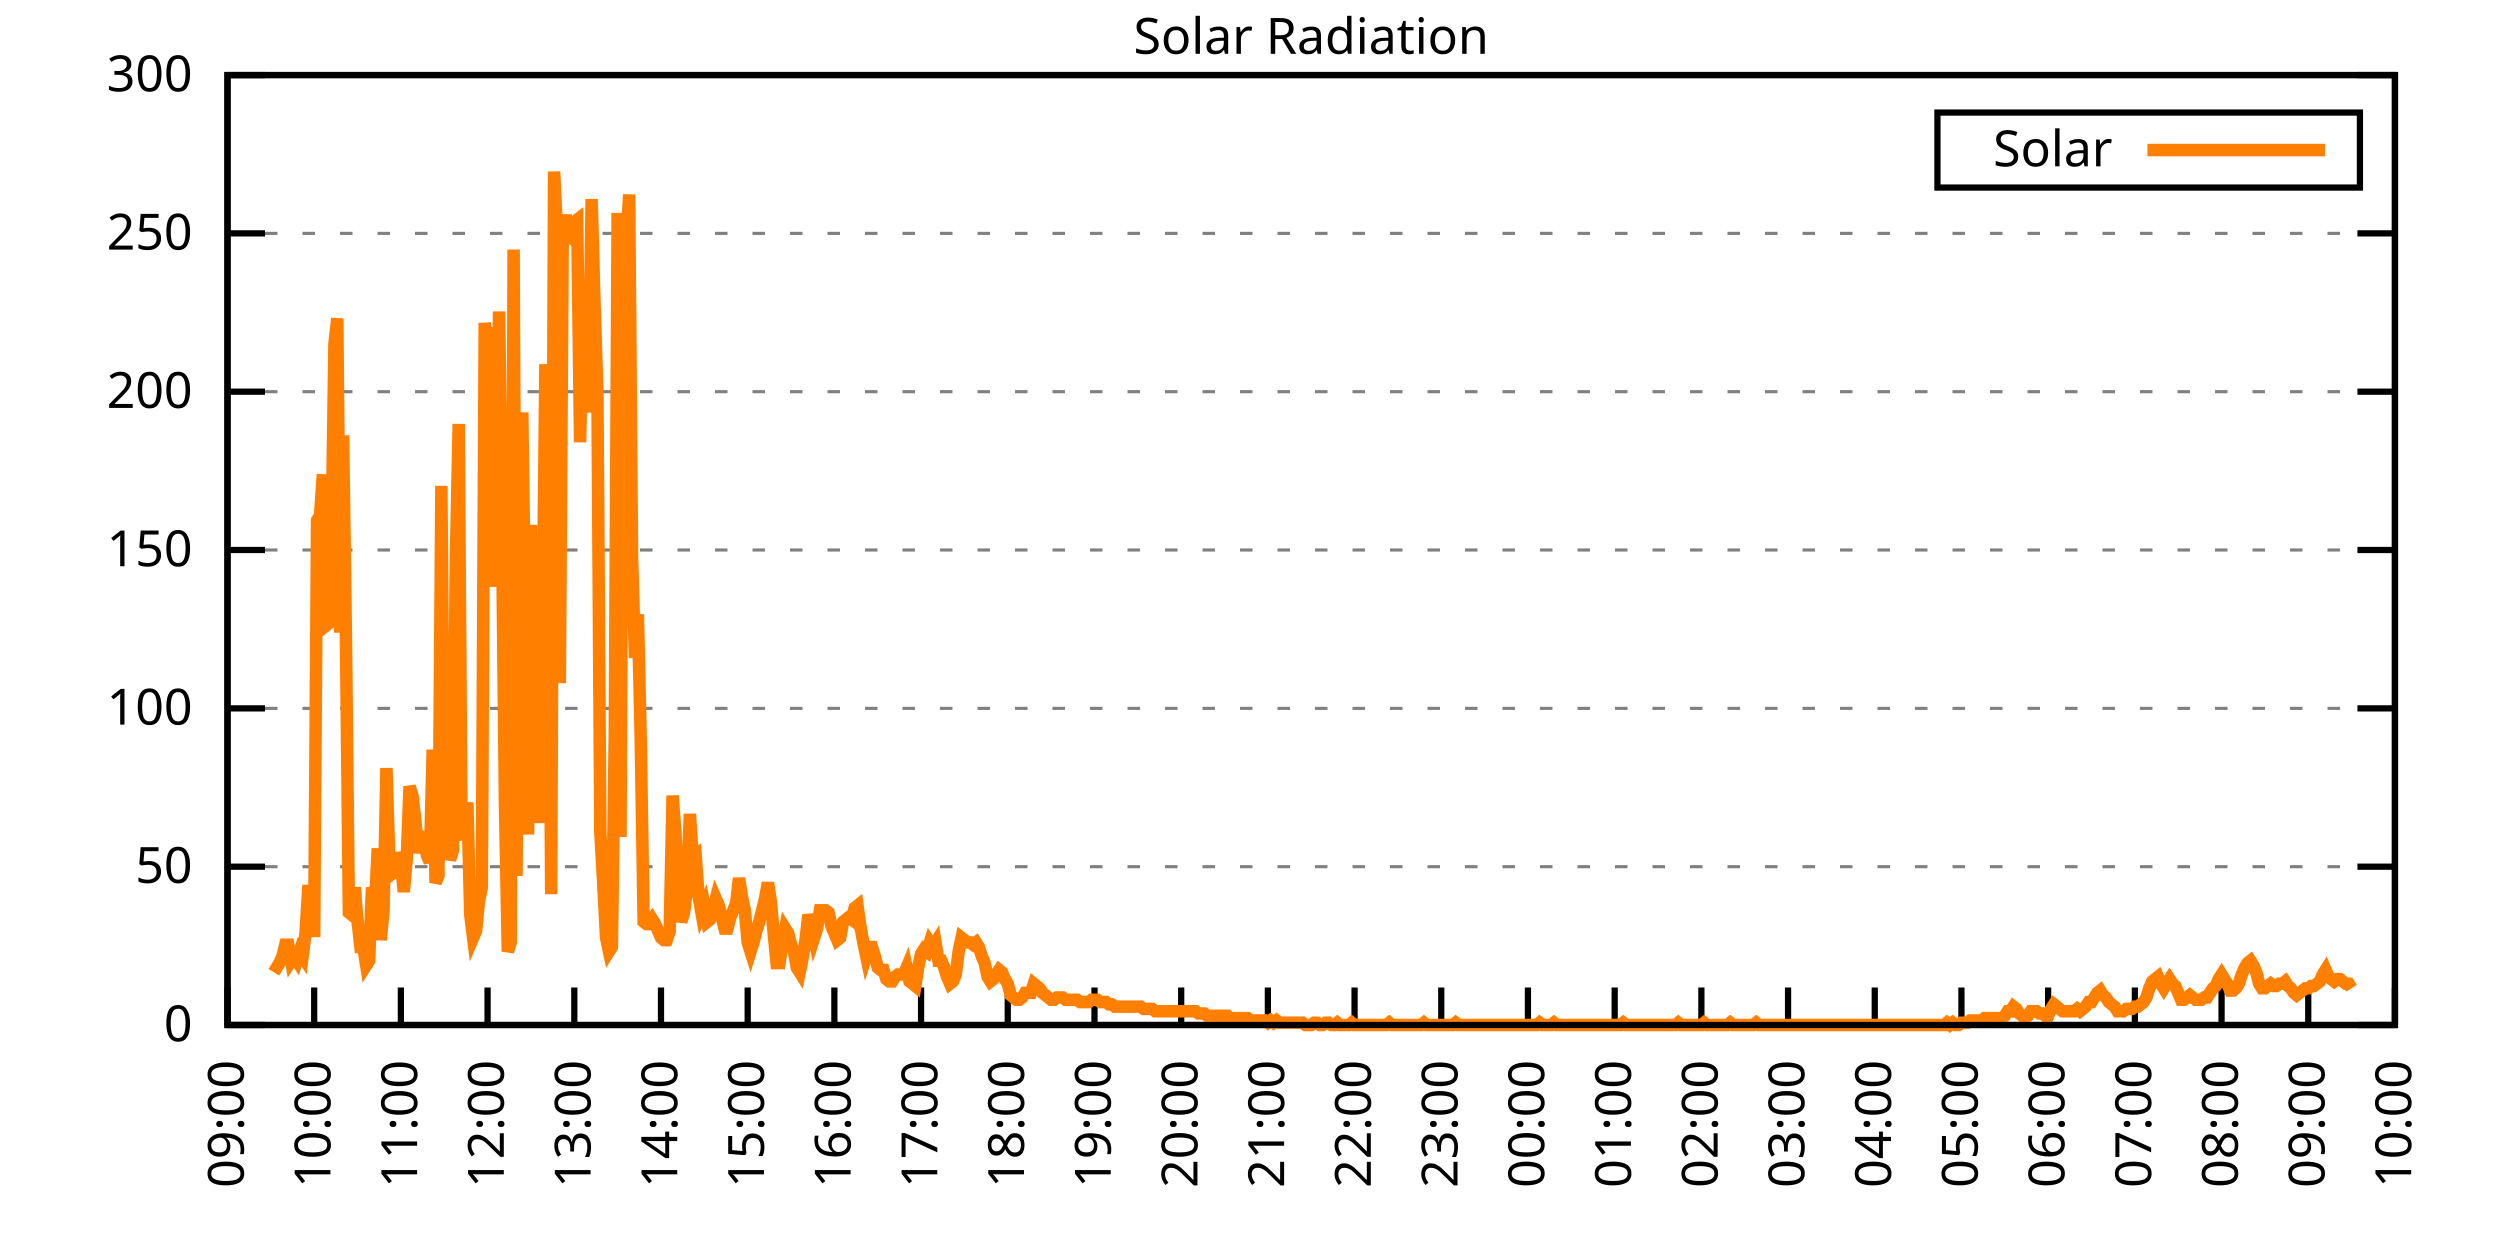
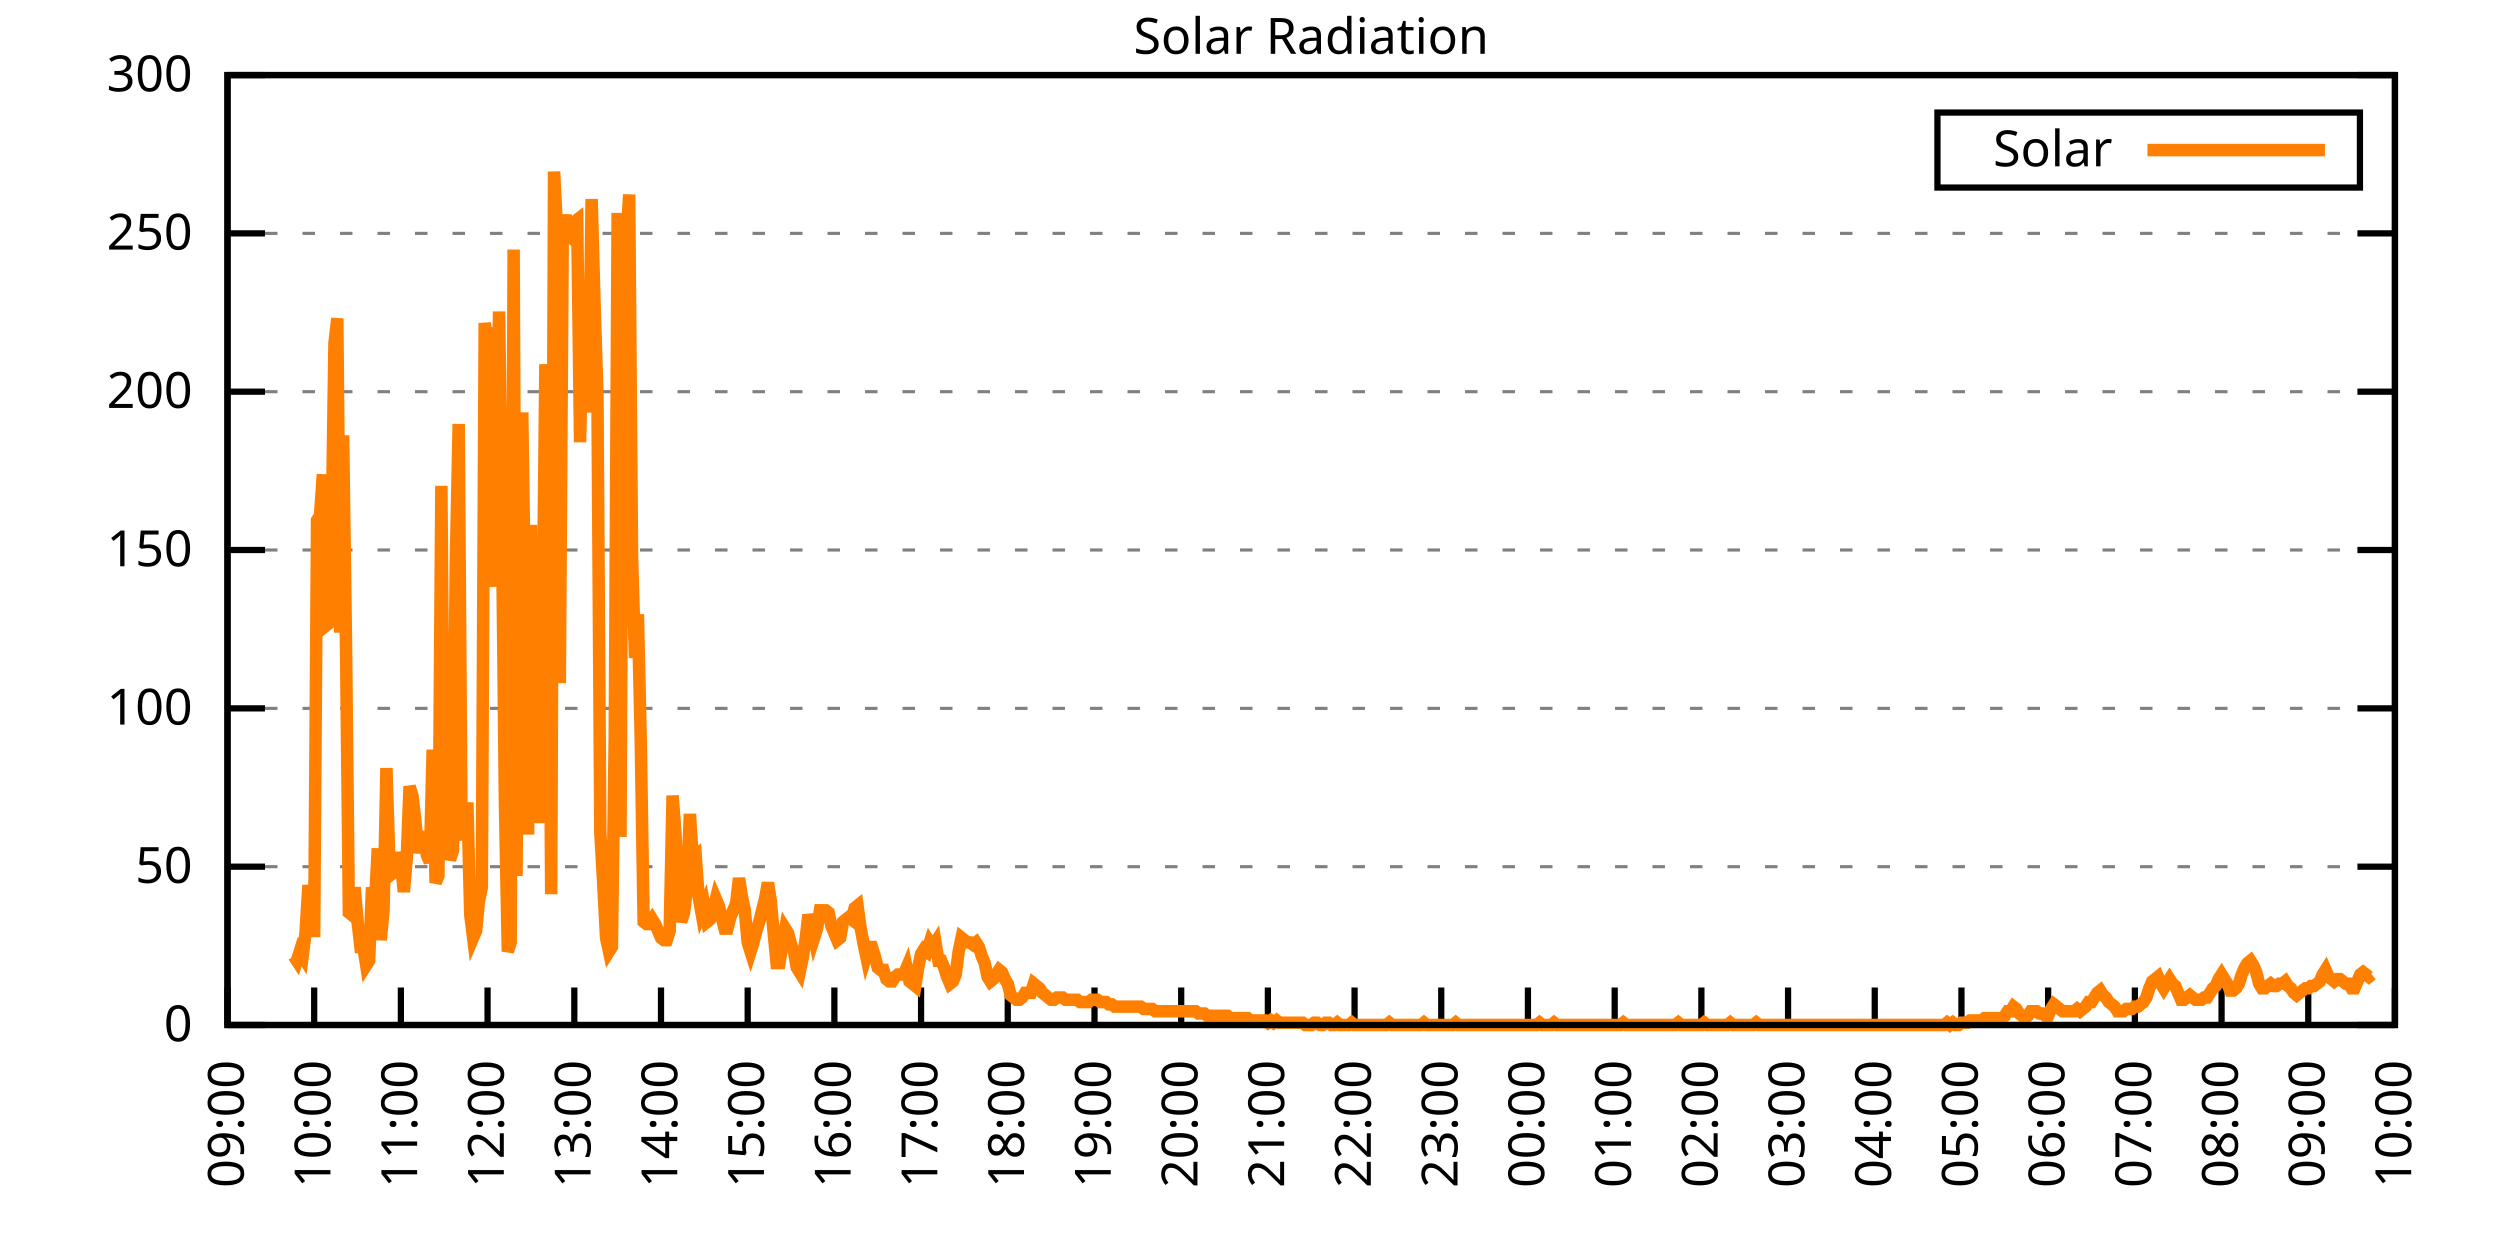
<svg xmlns="http://www.w3.org/2000/svg" xmlns:xlink="http://www.w3.org/1999/xlink" width="400" height="200" viewBox="0 0 400 200">
  <g id="gnuplot_canvas">
    <rect x="0" y="0" width="400" height="200" fill="none" />
    <defs>
      <circle id="gpDot" r="0.5" stroke-width="0.5" stroke="currentColor" />
      <path id="gpPt0" stroke-width="0.333" stroke="currentColor" d="M-1,0 h2 M0,-1 v2" />
      <path id="gpPt1" stroke-width="0.333" stroke="currentColor" d="M-1,-1 L1,1 M1,-1 L-1,1" />
      <path id="gpPt2" stroke-width="0.333" stroke="currentColor" d="M-1,0 L1,0 M0,-1 L0,1 M-1,-1 L1,1 M-1,1 L1,-1" />
      <rect id="gpPt3" stroke-width="0.333" stroke="currentColor" x="-1" y="-1" width="2" height="2" />
      <rect id="gpPt4" stroke-width="0.333" stroke="currentColor" fill="currentColor" x="-1" y="-1" width="2" height="2" />
      <circle id="gpPt5" stroke-width="0.333" stroke="currentColor" cx="0" cy="0" r="1" />
      <use xlink:href="#gpPt5" id="gpPt6" fill="currentColor" stroke="none" />
      <path id="gpPt7" stroke-width="0.333" stroke="currentColor" d="M0,-1.33 L-1.33,0.67 L1.33,0.67 z" />
      <use xlink:href="#gpPt7" id="gpPt8" fill="currentColor" stroke="none" />
      <use xlink:href="#gpPt7" id="gpPt9" stroke="currentColor" transform="rotate(180)" />
      <use xlink:href="#gpPt9" id="gpPt10" fill="currentColor" stroke="none" />
      <use xlink:href="#gpPt3" id="gpPt11" stroke="currentColor" transform="rotate(45)" />
      <use xlink:href="#gpPt11" id="gpPt12" fill="currentColor" stroke="none" />
      <path id="gpPt13" stroke-width="0.333" stroke="currentColor" d="M0,1.330 L1.265,0.411 L0.782,-1.067 L-0.782,-1.076 L-1.265,0.411 z" />
      <use xlink:href="#gpPt13" id="gpPt14" fill="currentColor" stroke="none" />
      <filter id="textbox" filterUnits="objectBoundingBox" x="0" y="0" height="1" width="1">
        <feFlood flood-color="white" flood-opacity="1" result="bgnd" />
        <feComposite in="SourceGraphic" in2="bgnd" operator="atop" />
      </filter>
      <filter id="greybox" filterUnits="objectBoundingBox" x="0" y="0" height="1" width="1">
        <feFlood flood-color="lightgrey" flood-opacity="1" result="grey" />
        <feComposite in="SourceGraphic" in2="grey" operator="atop" />
      </filter>
    </defs>
    <g fill="none" color="white" stroke="currentColor" stroke-width="1.00" stroke-linecap="butt" stroke-linejoin="miter">
</g>
    <g fill="none" color="black" stroke="currentColor" stroke-width="1.00" stroke-linecap="butt" stroke-linejoin="miter">
      <g stroke="none" shape-rendering="crispEdges">
        <polygon fill="rgb(255, 255, 255)" points="36.40,164.00 383.18,164.00 383.18,12.02 36.40,12.02 " />
      </g>
    </g>
    <g fill="none" color="black" stroke="currentColor" stroke-width="1.00" stroke-linecap="butt" stroke-linejoin="miter">
</g>
    <g fill="none" color="black" stroke="black" stroke-width="0.50" stroke-linecap="butt" stroke-linejoin="miter">
</g>
    <g fill="none" color="gray" stroke="currentColor" stroke-width="0.50" stroke-linecap="butt" stroke-linejoin="miter">
      <path stroke="gray" stroke-dasharray="2,4" class="gridline" d="M36.40,164.00 L383.19,164.00  " />
    </g>
    <g fill="none" color="gray" stroke="gray" stroke-width="1.00" stroke-linecap="butt" stroke-linejoin="miter">
</g>
    <g fill="none" color="black" stroke="currentColor" stroke-width="1.00" stroke-linecap="butt" stroke-linejoin="miter">
      <path stroke="black" d="M36.40,164.00 L42.40,164.00 M383.19,164.00 L377.19,164.00  " />
      <g transform="translate(30.80,166.60)" stroke="none" fill="black" font-family="Sans" font-size="8.00" text-anchor="end">
        <text>
          <tspan font-family="Sans"> 0</tspan>
        </text>
      </g>
    </g>
    <g fill="none" color="black" stroke="currentColor" stroke-width="1.00" stroke-linecap="butt" stroke-linejoin="miter">
</g>
    <g fill="none" color="black" stroke="black" stroke-width="0.50" stroke-linecap="butt" stroke-linejoin="miter">
</g>
    <g fill="none" color="gray" stroke="currentColor" stroke-width="0.50" stroke-linecap="butt" stroke-linejoin="miter">
      <path stroke="gray" stroke-dasharray="2,4" class="gridline" d="M36.40,138.67 L383.19,138.67  " />
    </g>
    <g fill="none" color="gray" stroke="gray" stroke-width="1.00" stroke-linecap="butt" stroke-linejoin="miter">
</g>
    <g fill="none" color="black" stroke="currentColor" stroke-width="1.00" stroke-linecap="butt" stroke-linejoin="miter">
      <path stroke="black" d="M36.40,138.67 L42.40,138.67 M383.19,138.67 L377.19,138.67  " />
      <g transform="translate(30.80,141.27)" stroke="none" fill="black" font-family="Sans" font-size="8.00" text-anchor="end">
        <text>
          <tspan font-family="Sans"> 50</tspan>
        </text>
      </g>
    </g>
    <g fill="none" color="black" stroke="currentColor" stroke-width="1.00" stroke-linecap="butt" stroke-linejoin="miter">
</g>
    <g fill="none" color="black" stroke="black" stroke-width="0.50" stroke-linecap="butt" stroke-linejoin="miter">
</g>
    <g fill="none" color="gray" stroke="currentColor" stroke-width="0.50" stroke-linecap="butt" stroke-linejoin="miter">
      <path stroke="gray" stroke-dasharray="2,4" class="gridline" d="M36.40,113.34 L383.19,113.34  " />
    </g>
    <g fill="none" color="gray" stroke="gray" stroke-width="1.00" stroke-linecap="butt" stroke-linejoin="miter">
</g>
    <g fill="none" color="black" stroke="currentColor" stroke-width="1.00" stroke-linecap="butt" stroke-linejoin="miter">
      <path stroke="black" d="M36.40,113.34 L42.40,113.34 M383.19,113.34 L377.19,113.34  " />
      <g transform="translate(30.80,115.94)" stroke="none" fill="black" font-family="Sans" font-size="8.00" text-anchor="end">
        <text>
          <tspan font-family="Sans"> 100</tspan>
        </text>
      </g>
    </g>
    <g fill="none" color="black" stroke="currentColor" stroke-width="1.00" stroke-linecap="butt" stroke-linejoin="miter">
</g>
    <g fill="none" color="black" stroke="black" stroke-width="0.50" stroke-linecap="butt" stroke-linejoin="miter">
</g>
    <g fill="none" color="gray" stroke="currentColor" stroke-width="0.50" stroke-linecap="butt" stroke-linejoin="miter">
      <path stroke="gray" stroke-dasharray="2,4" class="gridline" d="M36.40,88.00 L383.19,88.00  " />
    </g>
    <g fill="none" color="gray" stroke="gray" stroke-width="1.00" stroke-linecap="butt" stroke-linejoin="miter">
</g>
    <g fill="none" color="black" stroke="currentColor" stroke-width="1.00" stroke-linecap="butt" stroke-linejoin="miter">
      <path stroke="black" d="M36.40,88.00 L42.40,88.00 M383.19,88.00 L377.19,88.00  " />
      <g transform="translate(30.80,90.60)" stroke="none" fill="black" font-family="Sans" font-size="8.00" text-anchor="end">
        <text>
          <tspan font-family="Sans"> 150</tspan>
        </text>
      </g>
    </g>
    <g fill="none" color="black" stroke="currentColor" stroke-width="1.00" stroke-linecap="butt" stroke-linejoin="miter">
</g>
    <g fill="none" color="black" stroke="black" stroke-width="0.50" stroke-linecap="butt" stroke-linejoin="miter">
</g>
    <g fill="none" color="gray" stroke="currentColor" stroke-width="0.50" stroke-linecap="butt" stroke-linejoin="miter">
      <path stroke="gray" stroke-dasharray="2,4" class="gridline" d="M36.40,62.67 L383.19,62.67  " />
    </g>
    <g fill="none" color="gray" stroke="gray" stroke-width="1.00" stroke-linecap="butt" stroke-linejoin="miter">
</g>
    <g fill="none" color="black" stroke="currentColor" stroke-width="1.00" stroke-linecap="butt" stroke-linejoin="miter">
      <path stroke="black" d="M36.40,62.67 L42.40,62.67 M383.19,62.67 L377.19,62.67  " />
      <g transform="translate(30.80,65.27)" stroke="none" fill="black" font-family="Sans" font-size="8.00" text-anchor="end">
        <text>
          <tspan font-family="Sans"> 200</tspan>
        </text>
      </g>
    </g>
    <g fill="none" color="black" stroke="currentColor" stroke-width="1.00" stroke-linecap="butt" stroke-linejoin="miter">
</g>
    <g fill="none" color="black" stroke="black" stroke-width="0.50" stroke-linecap="butt" stroke-linejoin="miter">
</g>
    <g fill="none" color="gray" stroke="currentColor" stroke-width="0.50" stroke-linecap="butt" stroke-linejoin="miter">
      <path stroke="gray" stroke-dasharray="2,4" class="gridline" d="M36.40,37.34 L383.19,37.34  " />
    </g>
    <g fill="none" color="gray" stroke="gray" stroke-width="1.00" stroke-linecap="butt" stroke-linejoin="miter">
</g>
    <g fill="none" color="black" stroke="currentColor" stroke-width="1.00" stroke-linecap="butt" stroke-linejoin="miter">
      <path stroke="black" d="M36.40,37.34 L42.40,37.34 M383.19,37.34 L377.19,37.34  " />
      <g transform="translate(30.80,39.94)" stroke="none" fill="black" font-family="Sans" font-size="8.00" text-anchor="end">
        <text>
          <tspan font-family="Sans"> 250</tspan>
        </text>
      </g>
    </g>
    <g fill="none" color="black" stroke="currentColor" stroke-width="1.00" stroke-linecap="butt" stroke-linejoin="miter">
</g>
    <g fill="none" color="black" stroke="black" stroke-width="0.50" stroke-linecap="butt" stroke-linejoin="miter">
</g>
    <g fill="none" color="gray" stroke="currentColor" stroke-width="0.50" stroke-linecap="butt" stroke-linejoin="miter">
      <path stroke="gray" stroke-dasharray="2,4" class="gridline" d="M36.40,12.01 L383.19,12.01  " />
    </g>
    <g fill="none" color="gray" stroke="gray" stroke-width="1.00" stroke-linecap="butt" stroke-linejoin="miter">
</g>
    <g fill="none" color="black" stroke="currentColor" stroke-width="1.00" stroke-linecap="butt" stroke-linejoin="miter">
      <path stroke="black" d="M36.40,12.01 L42.40,12.01 M383.19,12.01 L377.19,12.01  " />
      <g transform="translate(30.80,14.61)" stroke="none" fill="black" font-family="Sans" font-size="8.00" text-anchor="end">
        <text>
          <tspan font-family="Sans"> 300</tspan>
        </text>
      </g>
    </g>
    <g fill="none" color="black" stroke="currentColor" stroke-width="1.00" stroke-linecap="butt" stroke-linejoin="miter">
      <path stroke="black" d="M36.40,164.00 L36.40,158.00  " />
      <g transform="translate(39.00,169.60) rotate(270.00)" stroke="none" fill="black" font-family="Sans" font-size="8.00" text-anchor="end">
        <text>
          <tspan font-family="Sans">09:00</tspan>
        </text>
      </g>
    </g>
    <g fill="none" color="black" stroke="currentColor" stroke-width="1.00" stroke-linecap="butt" stroke-linejoin="miter">
      <path stroke="black" d="M50.27,164.00 L50.27,158.00  " />
      <g transform="translate(52.87,169.60) rotate(270.00)" stroke="none" fill="black" font-family="Sans" font-size="8.00" text-anchor="end">
        <text>
          <tspan font-family="Sans">10:00</tspan>
        </text>
      </g>
    </g>
    <g fill="none" color="black" stroke="currentColor" stroke-width="1.00" stroke-linecap="butt" stroke-linejoin="miter">
      <path stroke="black" d="M64.14,164.00 L64.14,158.00  " />
      <g transform="translate(66.74,169.60) rotate(270.00)" stroke="none" fill="black" font-family="Sans" font-size="8.00" text-anchor="end">
        <text>
          <tspan font-family="Sans">11:00</tspan>
        </text>
      </g>
    </g>
    <g fill="none" color="black" stroke="currentColor" stroke-width="1.00" stroke-linecap="butt" stroke-linejoin="miter">
      <path stroke="black" d="M78.01,164.00 L78.01,158.00  " />
      <g transform="translate(80.61,169.60) rotate(270.00)" stroke="none" fill="black" font-family="Sans" font-size="8.00" text-anchor="end">
        <text>
          <tspan font-family="Sans">12:00</tspan>
        </text>
      </g>
    </g>
    <g fill="none" color="black" stroke="currentColor" stroke-width="1.00" stroke-linecap="butt" stroke-linejoin="miter">
      <path stroke="black" d="M91.89,164.00 L91.89,158.00  " />
      <g transform="translate(94.49,169.60) rotate(270.00)" stroke="none" fill="black" font-family="Sans" font-size="8.00" text-anchor="end">
        <text>
          <tspan font-family="Sans">13:00</tspan>
        </text>
      </g>
    </g>
    <g fill="none" color="black" stroke="currentColor" stroke-width="1.00" stroke-linecap="butt" stroke-linejoin="miter">
      <path stroke="black" d="M105.76,164.00 L105.76,158.00  " />
      <g transform="translate(108.36,169.60) rotate(270.00)" stroke="none" fill="black" font-family="Sans" font-size="8.00" text-anchor="end">
        <text>
          <tspan font-family="Sans">14:00</tspan>
        </text>
      </g>
    </g>
    <g fill="none" color="black" stroke="currentColor" stroke-width="1.00" stroke-linecap="butt" stroke-linejoin="miter">
      <path stroke="black" d="M119.63,164.00 L119.63,158.00  " />
      <g transform="translate(122.23,169.60) rotate(270.00)" stroke="none" fill="black" font-family="Sans" font-size="8.00" text-anchor="end">
        <text>
          <tspan font-family="Sans">15:00</tspan>
        </text>
      </g>
    </g>
    <g fill="none" color="black" stroke="currentColor" stroke-width="1.00" stroke-linecap="butt" stroke-linejoin="miter">
      <path stroke="black" d="M133.50,164.00 L133.50,158.00  " />
      <g transform="translate(136.10,169.60) rotate(270.00)" stroke="none" fill="black" font-family="Sans" font-size="8.00" text-anchor="end">
        <text>
          <tspan font-family="Sans">16:00</tspan>
        </text>
      </g>
    </g>
    <g fill="none" color="black" stroke="currentColor" stroke-width="1.00" stroke-linecap="butt" stroke-linejoin="miter">
      <path stroke="black" d="M147.37,164.00 L147.37,158.00  " />
      <g transform="translate(149.97,169.60) rotate(270.00)" stroke="none" fill="black" font-family="Sans" font-size="8.00" text-anchor="end">
        <text>
          <tspan font-family="Sans">17:00</tspan>
        </text>
      </g>
    </g>
    <g fill="none" color="black" stroke="currentColor" stroke-width="1.00" stroke-linecap="butt" stroke-linejoin="miter">
      <path stroke="black" d="M161.24,164.00 L161.24,158.00  " />
      <g transform="translate(163.84,169.60) rotate(270.00)" stroke="none" fill="black" font-family="Sans" font-size="8.00" text-anchor="end">
        <text>
          <tspan font-family="Sans">18:00</tspan>
        </text>
      </g>
    </g>
    <g fill="none" color="black" stroke="currentColor" stroke-width="1.00" stroke-linecap="butt" stroke-linejoin="miter">
      <path stroke="black" d="M175.12,164.00 L175.12,158.00  " />
      <g transform="translate(177.72,169.60) rotate(270.00)" stroke="none" fill="black" font-family="Sans" font-size="8.00" text-anchor="end">
        <text>
          <tspan font-family="Sans">19:00</tspan>
        </text>
      </g>
    </g>
    <g fill="none" color="black" stroke="currentColor" stroke-width="1.00" stroke-linecap="butt" stroke-linejoin="miter">
      <path stroke="black" d="M188.99,164.00 L188.99,158.00  " />
      <g transform="translate(191.59,169.60) rotate(270.00)" stroke="none" fill="black" font-family="Sans" font-size="8.00" text-anchor="end">
        <text>
          <tspan font-family="Sans">20:00</tspan>
        </text>
      </g>
    </g>
    <g fill="none" color="black" stroke="currentColor" stroke-width="1.00" stroke-linecap="butt" stroke-linejoin="miter">
      <path stroke="black" d="M202.86,164.00 L202.86,158.00  " />
      <g transform="translate(205.46,169.60) rotate(270.00)" stroke="none" fill="black" font-family="Sans" font-size="8.00" text-anchor="end">
        <text>
          <tspan font-family="Sans">21:00</tspan>
        </text>
      </g>
    </g>
    <g fill="none" color="black" stroke="currentColor" stroke-width="1.00" stroke-linecap="butt" stroke-linejoin="miter">
      <path stroke="black" d="M216.73,164.00 L216.73,158.00  " />
      <g transform="translate(219.33,169.60) rotate(270.00)" stroke="none" fill="black" font-family="Sans" font-size="8.00" text-anchor="end">
        <text>
          <tspan font-family="Sans">22:00</tspan>
        </text>
      </g>
    </g>
    <g fill="none" color="black" stroke="currentColor" stroke-width="1.00" stroke-linecap="butt" stroke-linejoin="miter">
      <path stroke="black" d="M230.60,164.00 L230.60,158.00  " />
      <g transform="translate(233.20,169.60) rotate(270.00)" stroke="none" fill="black" font-family="Sans" font-size="8.00" text-anchor="end">
        <text>
          <tspan font-family="Sans">23:00</tspan>
        </text>
      </g>
    </g>
    <g fill="none" color="black" stroke="currentColor" stroke-width="1.00" stroke-linecap="butt" stroke-linejoin="miter">
      <path stroke="black" d="M244.47,164.00 L244.47,158.00  " />
      <g transform="translate(247.07,169.60) rotate(270.00)" stroke="none" fill="black" font-family="Sans" font-size="8.00" text-anchor="end">
        <text>
          <tspan font-family="Sans">00:00</tspan>
        </text>
      </g>
    </g>
    <g fill="none" color="black" stroke="currentColor" stroke-width="1.00" stroke-linecap="butt" stroke-linejoin="miter">
      <path stroke="black" d="M258.35,164.00 L258.35,158.00  " />
      <g transform="translate(260.95,169.60) rotate(270.00)" stroke="none" fill="black" font-family="Sans" font-size="8.00" text-anchor="end">
        <text>
          <tspan font-family="Sans">01:00</tspan>
        </text>
      </g>
    </g>
    <g fill="none" color="black" stroke="currentColor" stroke-width="1.00" stroke-linecap="butt" stroke-linejoin="miter">
      <path stroke="black" d="M272.22,164.00 L272.22,158.00  " />
      <g transform="translate(274.82,169.60) rotate(270.00)" stroke="none" fill="black" font-family="Sans" font-size="8.00" text-anchor="end">
        <text>
          <tspan font-family="Sans">02:00</tspan>
        </text>
      </g>
    </g>
    <g fill="none" color="black" stroke="currentColor" stroke-width="1.00" stroke-linecap="butt" stroke-linejoin="miter">
      <path stroke="black" d="M286.09,164.00 L286.09,158.00  " />
      <g transform="translate(288.69,169.60) rotate(270.00)" stroke="none" fill="black" font-family="Sans" font-size="8.00" text-anchor="end">
        <text>
          <tspan font-family="Sans">03:00</tspan>
        </text>
      </g>
    </g>
    <g fill="none" color="black" stroke="currentColor" stroke-width="1.00" stroke-linecap="butt" stroke-linejoin="miter">
      <path stroke="black" d="M299.96,164.00 L299.96,158.00  " />
      <g transform="translate(302.56,169.60) rotate(270.00)" stroke="none" fill="black" font-family="Sans" font-size="8.00" text-anchor="end">
        <text>
          <tspan font-family="Sans">04:00</tspan>
        </text>
      </g>
    </g>
    <g fill="none" color="black" stroke="currentColor" stroke-width="1.00" stroke-linecap="butt" stroke-linejoin="miter">
      <path stroke="black" d="M313.83,164.00 L313.83,158.00  " />
      <g transform="translate(316.43,169.60) rotate(270.00)" stroke="none" fill="black" font-family="Sans" font-size="8.00" text-anchor="end">
        <text>
          <tspan font-family="Sans">05:00</tspan>
        </text>
      </g>
    </g>
    <g fill="none" color="black" stroke="currentColor" stroke-width="1.00" stroke-linecap="butt" stroke-linejoin="miter">
      <path stroke="black" d="M327.70,164.00 L327.70,158.00  " />
      <g transform="translate(330.30,169.60) rotate(270.00)" stroke="none" fill="black" font-family="Sans" font-size="8.00" text-anchor="end">
        <text>
          <tspan font-family="Sans">06:00</tspan>
        </text>
      </g>
    </g>
    <g fill="none" color="black" stroke="currentColor" stroke-width="1.00" stroke-linecap="butt" stroke-linejoin="miter">
      <path stroke="black" d="M341.58,164.00 L341.58,158.00  " />
      <g transform="translate(344.18,169.60) rotate(270.00)" stroke="none" fill="black" font-family="Sans" font-size="8.00" text-anchor="end">
        <text>
          <tspan font-family="Sans">07:00</tspan>
        </text>
      </g>
    </g>
    <g fill="none" color="black" stroke="currentColor" stroke-width="1.00" stroke-linecap="butt" stroke-linejoin="miter">
      <path stroke="black" d="M355.45,164.00 L355.45,158.00  " />
      <g transform="translate(358.05,169.60) rotate(270.00)" stroke="none" fill="black" font-family="Sans" font-size="8.00" text-anchor="end">
        <text>
          <tspan font-family="Sans">08:00</tspan>
        </text>
      </g>
    </g>
    <g fill="none" color="black" stroke="currentColor" stroke-width="1.00" stroke-linecap="butt" stroke-linejoin="miter">
      <path stroke="black" d="M369.32,164.00 L369.32,158.00  " />
      <g transform="translate(371.92,169.60) rotate(270.00)" stroke="none" fill="black" font-family="Sans" font-size="8.00" text-anchor="end">
        <text>
          <tspan font-family="Sans">09:00</tspan>
        </text>
      </g>
    </g>
    <g fill="none" color="black" stroke="currentColor" stroke-width="1.00" stroke-linecap="butt" stroke-linejoin="miter">
      <path stroke="black" d="M383.19,164.00 L383.19,158.00  " />
      <g transform="translate(385.79,169.60) rotate(270.00)" stroke="none" fill="black" font-family="Sans" font-size="8.00" text-anchor="end">
        <text>
          <tspan font-family="Sans">10:00</tspan>
        </text>
      </g>
    </g>
    <g fill="none" color="black" stroke="currentColor" stroke-width="1.00" stroke-linecap="butt" stroke-linejoin="miter">
</g>
    <g fill="none" color="black" stroke="currentColor" stroke-width="1.00" stroke-linecap="butt" stroke-linejoin="miter">
      <path stroke="black" d="M36.40,12.01 L36.40,164.00 L383.19,164.00 L383.19,12.01 L36.40,12.01 Z  " />
    </g>
    <g fill="none" color="black" stroke="currentColor" stroke-width="1.00" stroke-linecap="butt" stroke-linejoin="miter">
</g>
    <g fill="none" color="black" stroke="currentColor" stroke-width="1.00" stroke-linecap="butt" stroke-linejoin="miter">
      <path stroke="black" d="M309.99,30.01 L309.99,18.01 L377.59,18.01 L377.59,30.01 L309.99,30.01 Z  " />
    </g>
    <g id="Solar_Radiation_plot_1">
      <g fill="none" color="white" stroke="black" stroke-width="2.00" stroke-linecap="butt" stroke-linejoin="miter">
</g>
      <g fill="none" color="black" stroke="currentColor" stroke-width="2.00" stroke-linecap="butt" stroke-linejoin="miter">
        <g transform="translate(337.99,26.61)" stroke="none" fill="black" font-family="Sans" font-size="8.00" text-anchor="end">
          <text>
            <tspan font-family="Sans">Solar</tspan>
          </text>
        </g>
      </g>
      <g fill="none" color="black" stroke="currentColor" stroke-width="2.00" stroke-linecap="butt" stroke-linejoin="miter">
-         <path stroke="rgb(255, 127,   0)" d="M343.59,24.01 L371.99,24.01 M43.80,155.56 L44.26,154.82 L44.72,154.09 L45.19,152.99 L45.65,151.15 L46.11,151.15   L46.57,153.72 L47.03,152.99 L47.50,153.72 L47.96,152.25 L48.42,152.99 L48.88,149.32 L49.35,141.61 L49.81,148.95   L50.27,148.95 L50.73,83.24 L51.20,82.51 L51.66,75.90 L52.12,100.13 L52.58,99.76 L53.05,86.55 L53.51,54.98   L53.97,50.94 L54.43,101.23 L54.90,69.66 L55.36,103.07 L55.82,146.01 L56.28,146.38 L56.75,141.98 L57.21,147.48   L57.67,151.52 L58.13,151.52 L58.59,154.46 L59.06,153.72 L59.52,141.98 L59.98,144.91 L60.44,135.74 L60.91,150.42   L61.37,145.65 L61.83,122.89 L62.29,137.57 L62.76,139.77 L63.22,139.41 L63.68,136.47 L64.14,137.94 L64.61,142.71   L65.07,137.57 L65.53,125.82 L65.99,127.29 L66.46,131.33 L66.92,136.47 L67.38,133.90 L67.84,134.27 L68.30,136.84   L68.77,137.94 L69.23,119.95 L69.69,141.24 L70.15,140.14 L70.62,77.74 L71.08,135.74 L71.54,129.86 L72.00,137.57   L72.47,136.10 L72.93,89.85 L73.39,67.83 L73.85,132.80 L74.32,134.27 L74.78,128.39 L75.24,146.38 L75.70,150.05   L76.17,148.95 L76.63,144.18 L77.09,141.98 L77.55,51.68 L78.01,54.98 L78.48,52.41 L78.94,93.89 L79.40,73.33   L79.86,49.84 L80.33,85.45 L80.79,128.76 L81.25,152.25 L81.71,150.79 L82.18,39.93 L82.64,140.14 L83.10,80.31   L83.56,65.99 L84.03,98.66 L84.49,133.53 L84.95,83.98 L85.41,128.76 L85.88,89.85 L86.34,131.70 L86.80,103.07   L87.26,58.28 L87.72,70.03 L88.19,143.08 L88.65,27.45 L89.11,36.63 L89.57,109.31 L90.04,36.99 L90.50,34.42   L90.96,37.73 L91.42,38.09 L91.89,35.52 L92.35,35.16 L92.81,70.76 L93.27,50.57 L93.74,59.38 L94.20,65.99   L94.66,31.85 L95.12,48.37 L95.59,63.05 L96.05,133.17 L96.51,141.24 L96.97,150.05 L97.44,152.25 L97.90,151.52   L98.36,117.75 L98.82,34.06 L99.28,133.90 L99.75,36.26 L100.21,38.83 L100.67,31.12 L101.13,89.12 L101.60,105.27   L102.06,98.29 L102.52,118.48 L102.98,147.48 L103.45,147.85 L103.91,147.85 L104.37,147.11 L104.83,147.85 L105.30,148.95   L105.76,150.05 L106.22,150.42 L106.68,150.42 L107.15,148.95 L107.61,127.29 L108.07,133.17 L108.53,143.08 L108.99,147.48   L109.46,146.01 L109.92,141.98 L110.38,130.23 L110.84,137.20 L111.31,136.84 L111.77,143.44 L112.23,146.01 L112.69,144.91   L113.16,147.48 L113.62,147.11 L114.08,145.65 L114.54,143.81 L115.01,144.91 L115.47,146.75 L115.93,148.58 L116.39,148.58   L116.86,146.75 L117.32,145.65 L117.78,144.55 L118.24,140.51 L118.70,143.44 L119.17,145.65 L119.63,150.79 L120.09,152.25   L120.55,150.79 L121.02,148.95 L121.48,147.48 L121.94,145.65 L122.40,143.81 L122.87,141.24 L123.33,144.18 L123.79,149.32   L124.25,154.09 L124.72,154.09 L125.18,151.15 L125.64,148.58 L126.10,149.32 L126.57,151.15 L127.03,152.25 L127.49,154.82   L127.95,155.56 L128.41,153.35 L128.88,150.42 L129.34,146.38 L129.80,147.85 L130.26,150.05 L130.73,148.58 L131.19,145.65   L131.65,145.65 L132.11,145.65 L132.58,146.01 L133.04,148.22 L133.50,149.32 L133.96,150.42 L134.43,150.05 L134.89,147.48   L135.35,147.11 L135.81,146.75 L136.28,147.11 L136.74,145.28 L137.20,144.91 L137.66,148.22 L138.13,150.79 L138.59,152.99   L139.05,151.52 L139.51,151.52 L139.97,152.99 L140.44,154.82 L140.90,155.19 L141.36,155.19 L141.82,156.66 L142.29,157.03   L142.75,157.03 L143.21,156.29 L143.67,155.92 L144.14,155.92 L144.60,155.92 L145.06,154.82 L145.52,157.03 L145.99,157.39   L146.45,157.76 L146.91,154.82 L147.37,152.62 L147.84,151.89 L148.30,152.25 L148.76,150.79 L149.22,151.52 L149.68,150.79   L150.15,153.72 L150.61,153.72 L151.07,154.82 L151.53,156.29 L152.00,157.39 L152.46,157.03 L152.92,155.92 L153.38,152.25   L153.85,150.05 L154.31,150.42 L154.77,150.79 L155.23,150.79 L155.70,151.15 L156.16,150.79 L156.62,151.52 L157.08,152.99   L157.55,154.09 L158.01,156.29 L158.47,157.03 L158.93,156.66 L159.39,155.92 L159.86,155.19 L160.32,155.56 L160.78,156.66   L161.24,157.39 L161.71,159.23 L162.17,159.60 L162.63,159.96 L163.09,159.96 L163.56,159.60 L164.02,158.86 L164.48,158.86   L164.94,158.86 L165.41,157.39 L165.87,157.76 L166.33,158.13 L166.79,158.86 L167.26,159.23 L167.72,159.60 L168.18,159.96   L168.64,159.96 L169.10,159.60 L169.57,159.60 L170.03,159.60 L170.49,159.96 L170.95,159.96 L171.42,159.96 L171.88,159.96   L172.34,159.96 L172.80,160.33 L173.27,160.33 L173.73,160.33 L174.19,160.33 L174.65,159.96 L175.12,159.96 L175.58,159.96   L176.04,160.33 L176.50,160.33 L176.97,160.33 L177.43,160.70 L177.89,160.70 L178.35,161.06 L178.82,161.06 L179.28,161.06   L179.74,161.06 L180.20,161.06 L180.66,161.06 L181.13,161.06 L181.59,161.06 L182.05,161.06 L182.51,161.06 L182.98,161.43   L183.44,161.43 L183.90,161.43 L184.36,161.43 L184.83,161.80 L185.29,161.80 L185.75,161.80 L186.21,161.80 L186.68,161.80   L187.14,161.80 L187.60,161.80 L188.06,161.80 L188.53,161.80 L188.99,161.80 L189.45,161.80 L189.91,161.80 L190.37,161.80   L190.84,161.80 L191.30,161.80 L191.76,162.16 L192.22,162.16 L192.69,162.16 L193.15,162.53 L193.61,162.53 L194.07,162.53   L194.54,162.53 L195.00,162.53 L195.46,162.53 L195.92,162.53 L196.39,162.53 L196.85,162.90 L197.31,162.90 L197.77,162.90   L198.24,162.90 L198.70,162.90 L199.16,162.90 L199.62,162.90 L200.08,163.27 L200.55,163.27 L201.01,163.27 L201.47,163.27   L201.93,163.27 L202.40,163.27 L202.86,163.63 L203.32,163.27 L203.78,163.63 L204.25,163.27 L204.71,163.63 L205.17,163.63   L205.63,163.63 L206.10,163.63 L206.56,163.63 L207.02,163.63 L207.48,163.63 L207.95,163.63 L208.41,163.63 L208.87,164.00   L209.33,164.00 L209.80,164.00 L210.26,163.63 L210.72,163.63 L211.18,164.00 L211.64,164.00 L212.11,163.63 L212.57,163.63   L213.03,164.00 L213.49,164.00 L213.96,163.63 L214.42,164.00 L214.88,164.00 L215.34,164.00 L215.81,164.00 L216.27,163.63   L216.73,164.00 L217.19,164.00 L217.66,164.00 L218.12,164.00 L218.58,164.00 L219.04,164.00 L219.51,164.00 L219.97,164.00   L220.43,164.00 L220.89,164.00 L221.35,164.00 L221.82,164.00 L222.28,163.63 L222.74,164.00 L223.20,164.00 L223.67,164.00   L224.13,164.00 L224.59,164.00 L225.05,164.00 L225.52,164.00 L225.98,164.00 L226.44,164.00 L226.90,164.00 L227.37,164.00   L227.83,163.63 L228.29,164.00 L228.75,164.00 L229.22,164.00 L229.68,164.00 L230.14,164.00 L230.60,164.00 L231.06,164.00   L231.53,164.00 L231.99,164.00 L232.45,164.00 L232.91,163.63 L233.38,164.00 L233.84,164.00 L234.30,164.00 L234.76,164.00   L235.23,164.00 L235.69,164.00 L236.15,164.00 L236.61,164.00 L237.08,164.00 L237.54,164.00 L238.00,164.00 L238.46,164.00   L238.93,164.00 L239.39,164.00 L239.85,164.00 L240.31,164.00 L240.77,164.00 L241.24,164.00 L241.70,164.00 L242.16,164.00   L242.62,164.00 L243.09,164.00 L243.55,164.00 L244.01,164.00 L244.47,164.00 L244.94,164.00 L245.40,164.00 L245.86,164.00   L246.32,163.63 L246.79,164.00 L247.25,164.00 L247.71,164.00 L248.17,164.00 L248.64,163.63 L249.10,164.00 L249.56,164.00   L250.02,164.00 L250.49,164.00 L250.95,164.00 L251.41,164.00 L251.87,164.00 L252.33,164.00 L252.80,164.00 L253.26,164.00   L253.72,164.00 L254.18,164.00 L254.65,164.00 L255.11,164.00 L255.57,164.00 L256.03,164.00 L256.50,164.00 L256.96,164.00   L257.42,164.00 L257.88,164.00 L258.35,164.00 L258.81,164.00 L259.27,164.00 L259.73,163.63 L260.20,164.00 L260.66,164.00   L261.12,164.00 L261.58,164.00 L262.04,164.00 L262.51,164.00 L262.97,164.00 L263.43,164.00 L263.89,164.00 L264.36,164.00   L264.82,164.00 L265.28,164.00 L265.74,164.00 L266.21,164.00 L266.67,164.00 L267.13,164.00 L267.59,164.00 L268.06,164.00   L268.52,163.63 L268.98,164.00 L269.44,164.00 L269.91,164.00 L270.37,164.00 L270.83,164.00 L271.29,164.00 L271.75,164.00   L272.22,164.00 L272.68,163.63 L273.14,164.00 L273.60,164.00 L274.07,164.00 L274.53,164.00 L274.99,164.00 L275.45,164.00   L275.92,164.00 L276.38,164.00 L276.84,163.63 L277.30,164.00 L277.77,164.00 L278.23,164.00 L278.69,164.00 L279.15,164.00   L279.62,164.00 L280.08,164.00 L280.54,164.00 L281.00,163.63 L281.46,164.00 L281.93,164.00 L282.39,164.00 L282.85,164.00   L283.31,164.00 L283.78,164.00 L284.24,164.00 L284.70,164.00 L285.16,164.00 L285.63,164.00 L286.09,164.00 L286.55,164.00   L287.01,164.00 L287.48,164.00 L287.94,164.00 L288.40,164.00 L288.86,164.00 L289.33,164.00 L289.79,164.00 L290.25,164.00   L290.71,164.00 L291.18,164.00 L291.64,164.00 L292.10,164.00 L292.56,164.00 L293.02,164.00 L293.49,164.00 L293.95,164.00   L294.41,164.00 L294.87,164.00 L295.34,164.00 L295.80,164.00 L296.26,164.00 L296.72,164.00 L297.19,164.00 L297.65,164.00   L298.11,164.00 L298.57,164.00 L299.04,164.00 L299.50,164.00 L299.96,164.00 L300.42,164.00 L300.89,164.00 L301.35,164.00   L301.81,164.00 L302.27,164.00 L302.73,164.00 L303.20,164.00 L303.66,164.00 L304.12,164.00 L304.58,164.00 L305.05,164.00   L305.51,164.00 L305.97,164.00 L306.43,164.00 L306.90,164.00 L307.36,164.00 L307.82,164.00 L308.28,164.00 L308.75,164.00   L309.21,164.00 L309.67,164.00 L310.13,164.00 L310.60,164.00 L311.06,164.00 L311.52,163.63 L311.98,164.00 L312.44,163.63   L312.91,164.00 L313.37,164.00 L313.83,163.63 L314.29,163.63 L314.76,163.63 L315.22,163.27 L315.68,163.27 L316.14,163.27   L316.61,163.27 L317.07,163.27 L317.53,162.90 L317.99,162.90 L318.46,162.90 L318.92,162.90 L319.38,162.90 L319.84,162.90   L320.31,162.90 L320.77,162.53 L321.23,161.80 L321.69,161.80 L322.15,161.06 L322.62,161.43 L323.08,162.16 L323.54,162.53   L324.00,162.90 L324.47,162.53 L324.93,161.80 L325.39,161.80 L325.85,161.80 L326.32,162.16 L326.78,162.16 L327.24,162.53   L327.70,162.53 L328.17,161.43 L328.63,160.70 L329.09,161.06 L329.55,161.43 L330.02,161.80 L330.48,161.80 L330.94,161.80   L331.40,161.80 L331.87,161.80 L332.33,161.43 L332.79,161.80 L333.25,161.43 L333.71,161.06 L334.18,160.33 L334.64,160.33   L335.10,159.60 L335.56,158.86 L336.03,158.49 L336.49,159.23 L336.95,159.60 L337.41,160.33 L337.88,160.70 L338.34,161.06   L338.80,161.80 L339.26,161.80 L339.73,161.80 L340.19,161.43 L340.65,161.43 L341.11,161.43 L341.58,161.06 L342.04,161.06   L342.50,160.70 L342.96,160.33 L343.42,159.60 L343.89,158.13 L344.35,157.03 L344.81,156.66 L345.27,156.29 L345.74,157.39   L346.20,158.13 L346.66,157.39 L347.12,156.66 L347.59,157.39 L348.05,157.76 L348.51,158.86 L348.97,159.96 L349.44,159.96   L349.90,159.60 L350.36,159.23 L350.82,159.60 L351.29,159.96 L351.75,159.96 L352.21,159.96 L352.67,159.60 L353.13,159.60   L353.60,158.86 L354.06,158.13 L354.52,157.76 L354.98,156.66 L355.45,155.92 L355.91,156.66 L356.37,157.39 L356.83,158.49   L357.30,158.49 L357.76,158.13 L358.22,157.39 L358.68,155.92 L359.15,154.82 L359.61,154.09 L360.07,153.72 L360.53,154.46   L361.00,155.56 L361.46,157.39 L361.92,158.13 L362.38,158.13 L362.84,157.76 L363.31,157.39 L363.77,157.76 L364.23,157.76   L364.69,157.39 L365.16,157.39 L365.62,157.03 L366.08,157.76 L366.54,158.13 L367.01,158.86 L367.47,159.23 L367.93,158.86   L368.39,158.49 L368.86,158.13 L369.32,158.13 L369.78,157.76 L370.24,157.76 L370.71,157.39 L371.17,157.03 L371.63,155.92   L372.09,155.19 L372.56,156.29 L373.02,156.66 L373.48,157.03 L373.94,156.66 L374.40,156.66 L374.87,157.03 L375.33,157.39   L375.79,157.39 L376.25,158.13  " />
+         <path stroke="rgb(255, 127,   0)" d="M343.59,24.01 L371.99,24.01 M47.03,152.99 L47.50,153.72 L47.96,152.25 L48.42,152.99 L48.88,149.32 L49.35,141.61   L49.81,148.95 L50.27,148.95 L50.73,83.24 L51.20,82.51 L51.66,75.90 L52.12,100.13 L52.58,99.76 L53.05,86.55   L53.51,54.98 L53.97,50.94 L54.43,101.23 L54.90,69.66 L55.36,103.07 L55.82,146.01 L56.28,146.38 L56.75,141.98   L57.21,147.48 L57.67,151.52 L58.13,151.52 L58.59,154.46 L59.06,153.72 L59.52,141.98 L59.98,144.91 L60.44,135.74   L60.91,150.42 L61.37,145.65 L61.83,122.89 L62.29,137.57 L62.76,139.77 L63.22,139.41 L63.68,136.47 L64.14,137.94   L64.61,142.71 L65.07,137.57 L65.53,125.82 L65.99,127.29 L66.46,131.33 L66.92,136.47 L67.38,133.90 L67.84,134.27   L68.30,136.84 L68.77,137.94 L69.23,119.95 L69.69,141.24 L70.15,140.14 L70.62,77.74 L71.08,135.74 L71.54,129.86   L72.00,137.57 L72.47,136.10 L72.93,89.85 L73.39,67.83 L73.85,132.80 L74.32,134.27 L74.78,128.39 L75.24,146.38   L75.70,150.05 L76.17,148.95 L76.63,144.18 L77.09,141.98 L77.55,51.68 L78.01,54.98 L78.48,52.41 L78.94,93.89   L79.40,73.33 L79.86,49.84 L80.33,85.45 L80.79,128.76 L81.25,152.25 L81.71,150.79 L82.18,39.93 L82.64,140.14   L83.10,80.31 L83.56,65.99 L84.03,98.66 L84.49,133.53 L84.95,83.98 L85.41,128.76 L85.88,89.85 L86.34,131.70   L86.80,103.07 L87.26,58.28 L87.72,70.03 L88.19,143.08 L88.65,27.45 L89.11,36.63 L89.57,109.31 L90.04,36.99   L90.50,34.42 L90.96,37.73 L91.42,38.09 L91.89,35.52 L92.35,35.16 L92.81,70.76 L93.27,50.57 L93.74,59.38   L94.20,65.99 L94.66,31.85 L95.12,48.37 L95.59,63.05 L96.05,133.17 L96.51,141.24 L96.97,150.05 L97.44,152.25   L97.90,151.52 L98.36,117.75 L98.82,34.06 L99.28,133.90 L99.75,36.26 L100.21,38.83 L100.67,31.12 L101.13,89.12   L101.60,105.27 L102.06,98.29 L102.52,118.48 L102.98,147.48 L103.45,147.85 L103.91,147.85 L104.37,147.11 L104.83,147.85   L105.30,148.95 L105.76,150.05 L106.22,150.42 L106.68,150.42 L107.15,148.95 L107.61,127.29 L108.07,133.17 L108.53,143.08   L108.99,147.48 L109.46,146.01 L109.92,141.98 L110.38,130.23 L110.84,137.20 L111.31,136.84 L111.77,143.44 L112.23,146.01   L112.69,144.91 L113.16,147.48 L113.62,147.11 L114.08,145.65 L114.54,143.81 L115.01,144.91 L115.47,146.75 L115.93,148.58   L116.39,148.58 L116.86,146.75 L117.32,145.65 L117.78,144.55 L118.24,140.51 L118.70,143.44 L119.17,145.65 L119.63,150.79   L120.09,152.25 L120.55,150.79 L121.02,148.95 L121.48,147.48 L121.94,145.65 L122.40,143.81 L122.87,141.24 L123.33,144.18   L123.79,149.32 L124.25,154.09 L124.72,154.09 L125.18,151.15 L125.64,148.58 L126.10,149.32 L126.57,151.15 L127.03,152.25   L127.49,154.82 L127.95,155.56 L128.41,153.35 L128.88,150.42 L129.34,146.38 L129.80,147.85 L130.26,150.05 L130.73,148.58   L131.19,145.65 L131.65,145.65 L132.11,145.65 L132.58,146.01 L133.04,148.22 L133.50,149.32 L133.96,150.42 L134.43,150.05   L134.89,147.48 L135.35,147.11 L135.81,146.75 L136.28,147.11 L136.74,145.28 L137.20,144.91 L137.66,148.22 L138.13,150.79   L138.59,152.99 L139.05,151.52 L139.51,151.52 L139.97,152.99 L140.44,154.82 L140.90,155.19 L141.36,155.19 L141.82,156.66   L142.29,157.03 L142.75,157.03 L143.21,156.29 L143.67,155.92 L144.14,155.92 L144.60,155.92 L145.06,154.82 L145.52,157.03   L145.99,157.39 L146.45,157.76 L146.91,154.82 L147.37,152.62 L147.84,151.89 L148.30,152.25 L148.76,150.79 L149.22,151.52   L149.68,150.79 L150.15,153.72 L150.61,153.72 L151.07,154.82 L151.53,156.29 L152.00,157.39 L152.46,157.03 L152.92,155.92   L153.38,152.25 L153.85,150.05 L154.31,150.42 L154.77,150.79 L155.23,150.79 L155.70,151.15 L156.16,150.79 L156.62,151.52   L157.08,152.99 L157.55,154.09 L158.01,156.29 L158.47,157.03 L158.93,156.66 L159.39,155.92 L159.86,155.19 L160.32,155.56   L160.78,156.66 L161.24,157.39 L161.71,159.23 L162.17,159.60 L162.63,159.96 L163.09,159.96 L163.56,159.60 L164.02,158.86   L164.48,158.86 L164.94,158.86 L165.41,157.39 L165.87,157.76 L166.33,158.13 L166.79,158.86 L167.26,159.23 L167.72,159.60   L168.18,159.96 L168.64,159.96 L169.10,159.60 L169.57,159.60 L170.03,159.60 L170.49,159.96 L170.95,159.96 L171.42,159.96   L171.88,159.96 L172.34,159.96 L172.80,160.33 L173.27,160.33 L173.73,160.33 L174.19,160.33 L174.65,159.96 L175.12,159.96   L175.58,159.96 L176.04,160.33 L176.50,160.33 L176.97,160.33 L177.43,160.70 L177.89,160.70 L178.35,161.06 L178.82,161.06   L179.28,161.06 L179.74,161.06 L180.20,161.06 L180.66,161.06 L181.13,161.06 L181.59,161.06 L182.05,161.06 L182.51,161.06   L182.98,161.43 L183.44,161.43 L183.90,161.43 L184.36,161.43 L184.83,161.80 L185.29,161.80 L185.75,161.80 L186.21,161.80   L186.68,161.80 L187.14,161.80 L187.60,161.80 L188.06,161.80 L188.53,161.80 L188.99,161.80 L189.45,161.80 L189.91,161.80   L190.37,161.80 L190.84,161.80 L191.30,161.80 L191.76,162.16 L192.22,162.16 L192.69,162.16 L193.15,162.53 L193.61,162.53   L194.07,162.53 L194.54,162.53 L195.00,162.53 L195.46,162.53 L195.92,162.53 L196.39,162.53 L196.85,162.90 L197.31,162.90   L197.77,162.90 L198.24,162.90 L198.70,162.90 L199.16,162.90 L199.62,162.90 L200.08,163.27 L200.55,163.27 L201.01,163.27   L201.47,163.27 L201.93,163.27 L202.40,163.27 L202.86,163.63 L203.32,163.27 L203.78,163.63 L204.25,163.27 L204.71,163.63   L205.17,163.63 L205.63,163.63 L206.10,163.63 L206.56,163.63 L207.02,163.63 L207.48,163.63 L207.95,163.63 L208.41,163.63   L208.87,164.00 L209.33,164.00 L209.80,164.00 L210.26,163.63 L210.72,163.63 L211.18,164.00 L211.64,164.00 L212.11,163.63   L212.57,163.63 L213.03,164.00 L213.49,164.00 L213.96,163.63 L214.42,164.00 L214.88,164.00 L215.34,164.00 L215.81,164.00   L216.27,163.63 L216.73,164.00 L217.19,164.00 L217.66,164.00 L218.12,164.00 L218.58,164.00 L219.04,164.00 L219.51,164.00   L219.97,164.00 L220.43,164.00 L220.89,164.00 L221.35,164.00 L221.82,164.00 L222.28,163.63 L222.74,164.00 L223.20,164.00   L223.67,164.00 L224.13,164.00 L224.59,164.00 L225.05,164.00 L225.52,164.00 L225.98,164.00 L226.44,164.00 L226.90,164.00   L227.37,164.00 L227.83,163.63 L228.29,164.00 L228.75,164.00 L229.22,164.00 L229.68,164.00 L230.14,164.00 L230.60,164.00   L231.06,164.00 L231.53,164.00 L231.99,164.00 L232.45,164.00 L232.91,163.63 L233.38,164.00 L233.84,164.00 L234.30,164.00   L234.76,164.00 L235.23,164.00 L235.69,164.00 L236.15,164.00 L236.61,164.00 L237.08,164.00 L237.54,164.00 L238.00,164.00   L238.46,164.00 L238.93,164.00 L239.39,164.00 L239.85,164.00 L240.31,164.00 L240.77,164.00 L241.24,164.00 L241.70,164.00   L242.16,164.00 L242.62,164.00 L243.09,164.00 L243.55,164.00 L244.01,164.00 L244.47,164.00 L244.94,164.00 L245.40,164.00   L245.86,164.00 L246.32,163.63 L246.79,164.00 L247.25,164.00 L247.71,164.00 L248.17,164.00 L248.64,163.63 L249.10,164.00   L249.56,164.00 L250.02,164.00 L250.49,164.00 L250.95,164.00 L251.41,164.00 L251.87,164.00 L252.33,164.00 L252.80,164.00   L253.26,164.00 L253.72,164.00 L254.18,164.00 L254.65,164.00 L255.11,164.00 L255.57,164.00 L256.03,164.00 L256.50,164.00   L256.96,164.00 L257.42,164.00 L257.88,164.00 L258.35,164.00 L258.81,164.00 L259.27,164.00 L259.73,163.63 L260.20,164.00   L260.66,164.00 L261.12,164.00 L261.58,164.00 L262.04,164.00 L262.51,164.00 L262.97,164.00 L263.43,164.00 L263.89,164.00   L264.36,164.00 L264.82,164.00 L265.28,164.00 L265.74,164.00 L266.21,164.00 L266.67,164.00 L267.13,164.00 L267.59,164.00   L268.06,164.00 L268.52,163.63 L268.98,164.00 L269.44,164.00 L269.91,164.00 L270.37,164.00 L270.83,164.00 L271.29,164.00   L271.75,164.00 L272.22,164.00 L272.68,163.63 L273.14,164.00 L273.60,164.00 L274.07,164.00 L274.53,164.00 L274.99,164.00   L275.45,164.00 L275.92,164.00 L276.38,164.00 L276.84,163.63 L277.30,164.00 L277.77,164.00 L278.23,164.00 L278.69,164.00   L279.15,164.00 L279.62,164.00 L280.08,164.00 L280.54,164.00 L281.00,163.63 L281.46,164.00 L281.93,164.00 L282.39,164.00   L282.85,164.00 L283.31,164.00 L283.78,164.00 L284.24,164.00 L284.70,164.00 L285.16,164.00 L285.63,164.00 L286.09,164.00   L286.55,164.00 L287.01,164.00 L287.48,164.00 L287.94,164.00 L288.40,164.00 L288.86,164.00 L289.33,164.00 L289.79,164.00   L290.25,164.00 L290.71,164.00 L291.18,164.00 L291.64,164.00 L292.10,164.00 L292.56,164.00 L293.02,164.00 L293.49,164.00   L293.95,164.00 L294.41,164.00 L294.87,164.00 L295.34,164.00 L295.80,164.00 L296.26,164.00 L296.72,164.00 L297.19,164.00   L297.65,164.00 L298.11,164.00 L298.57,164.00 L299.04,164.00 L299.50,164.00 L299.96,164.00 L300.42,164.00 L300.89,164.00   L301.35,164.00 L301.81,164.00 L302.27,164.00 L302.73,164.00 L303.20,164.00 L303.66,164.00 L304.12,164.00 L304.58,164.00   L305.05,164.00 L305.51,164.00 L305.97,164.00 L306.43,164.00 L306.90,164.00 L307.36,164.00 L307.82,164.00 L308.28,164.00   L308.75,164.00 L309.21,164.00 L309.67,164.00 L310.13,164.00 L310.60,164.00 L311.06,164.00 L311.52,163.63 L311.98,164.00   L312.44,163.63 L312.91,164.00 L313.37,164.00 L313.83,163.63 L314.29,163.63 L314.76,163.63 L315.22,163.27 L315.68,163.27   L316.14,163.27 L316.61,163.27 L317.07,163.27 L317.53,162.90 L317.99,162.90 L318.46,162.90 L318.92,162.90 L319.38,162.90   L319.84,162.90 L320.31,162.90 L320.77,162.53 L321.23,161.80 L321.69,161.80 L322.15,161.06 L322.62,161.43 L323.08,162.16   L323.54,162.53 L324.00,162.90 L324.47,162.53 L324.93,161.80 L325.39,161.80 L325.85,161.80 L326.32,162.16 L326.78,162.16   L327.24,162.53 L327.70,162.53 L328.17,161.43 L328.63,160.70 L329.09,161.06 L329.55,161.43 L330.02,161.80 L330.48,161.80   L330.94,161.80 L331.40,161.80 L331.87,161.80 L332.33,161.43 L332.79,161.80 L333.25,161.43 L333.71,161.06 L334.18,160.33   L334.64,160.33 L335.10,159.60 L335.56,158.86 L336.03,158.49 L336.49,159.23 L336.95,159.60 L337.41,160.33 L337.88,160.70   L338.34,161.06 L338.80,161.80 L339.26,161.80 L339.73,161.80 L340.19,161.43 L340.65,161.43 L341.11,161.43 L341.58,161.06   L342.04,161.06 L342.50,160.70 L342.96,160.33 L343.42,159.60 L343.89,158.13 L344.35,157.03 L344.81,156.66 L345.27,156.29   L345.74,157.39 L346.20,158.13 L346.66,157.39 L347.12,156.66 L347.59,157.39 L348.05,157.76 L348.51,158.86 L348.97,159.96   L349.44,159.96 L349.90,159.60 L350.36,159.23 L350.82,159.60 L351.29,159.96 L351.75,159.96 L352.21,159.96 L352.67,159.60   L353.13,159.60 L353.60,158.86 L354.06,158.13 L354.52,157.76 L354.98,156.66 L355.45,155.92 L355.91,156.66 L356.37,157.39   L356.83,158.49 L357.30,158.49 L357.76,158.13 L358.22,157.39 L358.68,155.92 L359.15,154.82 L359.61,154.09 L360.07,153.72   L360.53,154.46 L361.00,155.56 L361.46,157.39 L361.92,158.13 L362.38,158.13 L362.84,157.76 L363.31,157.39 L363.77,157.76   L364.23,157.76 L364.69,157.39 L365.16,157.39 L365.62,157.03 L366.08,157.76 L366.54,158.13 L367.01,158.86 L367.47,159.23   L367.93,158.86 L368.39,158.49 L368.86,158.13 L369.32,158.13 L369.78,157.76 L370.24,157.76 L370.71,157.39 L371.17,157.03   L371.63,155.92 L372.09,155.19 L372.56,156.29 L373.02,156.66 L373.48,157.03 L373.94,156.66 L374.40,156.66 L374.87,157.03   L375.33,157.39 L375.79,157.39 L376.25,158.13 L376.72,158.13 L377.18,157.03 L377.64,155.92 L378.10,155.56 L378.57,155.92   L379.03,156.29 L379.49,155.92  " />
      </g>
    </g>
    <g fill="none" color="black" stroke="currentColor" stroke-width="2.00" stroke-linecap="butt" stroke-linejoin="miter">
</g>
    <g fill="none" color="black" stroke="black" stroke-width="1.00" stroke-linecap="butt" stroke-linejoin="miter">
</g>
    <g fill="none" color="black" stroke="currentColor" stroke-width="1.00" stroke-linecap="butt" stroke-linejoin="miter">
      <path stroke="black" d="M36.40,12.01 L36.40,164.00 L383.19,164.00 L383.19,12.01 L36.40,12.01 Z  " />
      <g transform="translate(6.80,88.01) rotate(270.00)" stroke="none" fill="black" font-family="Sans" font-size="8.00" text-anchor="middle">
        <text />
      </g>
    </g>
    <g fill="none" color="black" stroke="currentColor" stroke-width="1.00" stroke-linecap="butt" stroke-linejoin="miter">
</g>
    <g fill="none" color="black" stroke="currentColor" stroke-width="1.00" stroke-linecap="butt" stroke-linejoin="miter">
      <g transform="translate(209.79,8.61)" stroke="none" fill="black" font-family="Sans" font-size="8.00" text-anchor="middle">
        <text>
          <tspan font-family="Sans">Solar Radiation</tspan>
        </text>
      </g>
    </g>
    <g fill="none" color="black" stroke="currentColor" stroke-width="1.00" stroke-linecap="butt" stroke-linejoin="miter">
</g>
  </g>
</svg>
